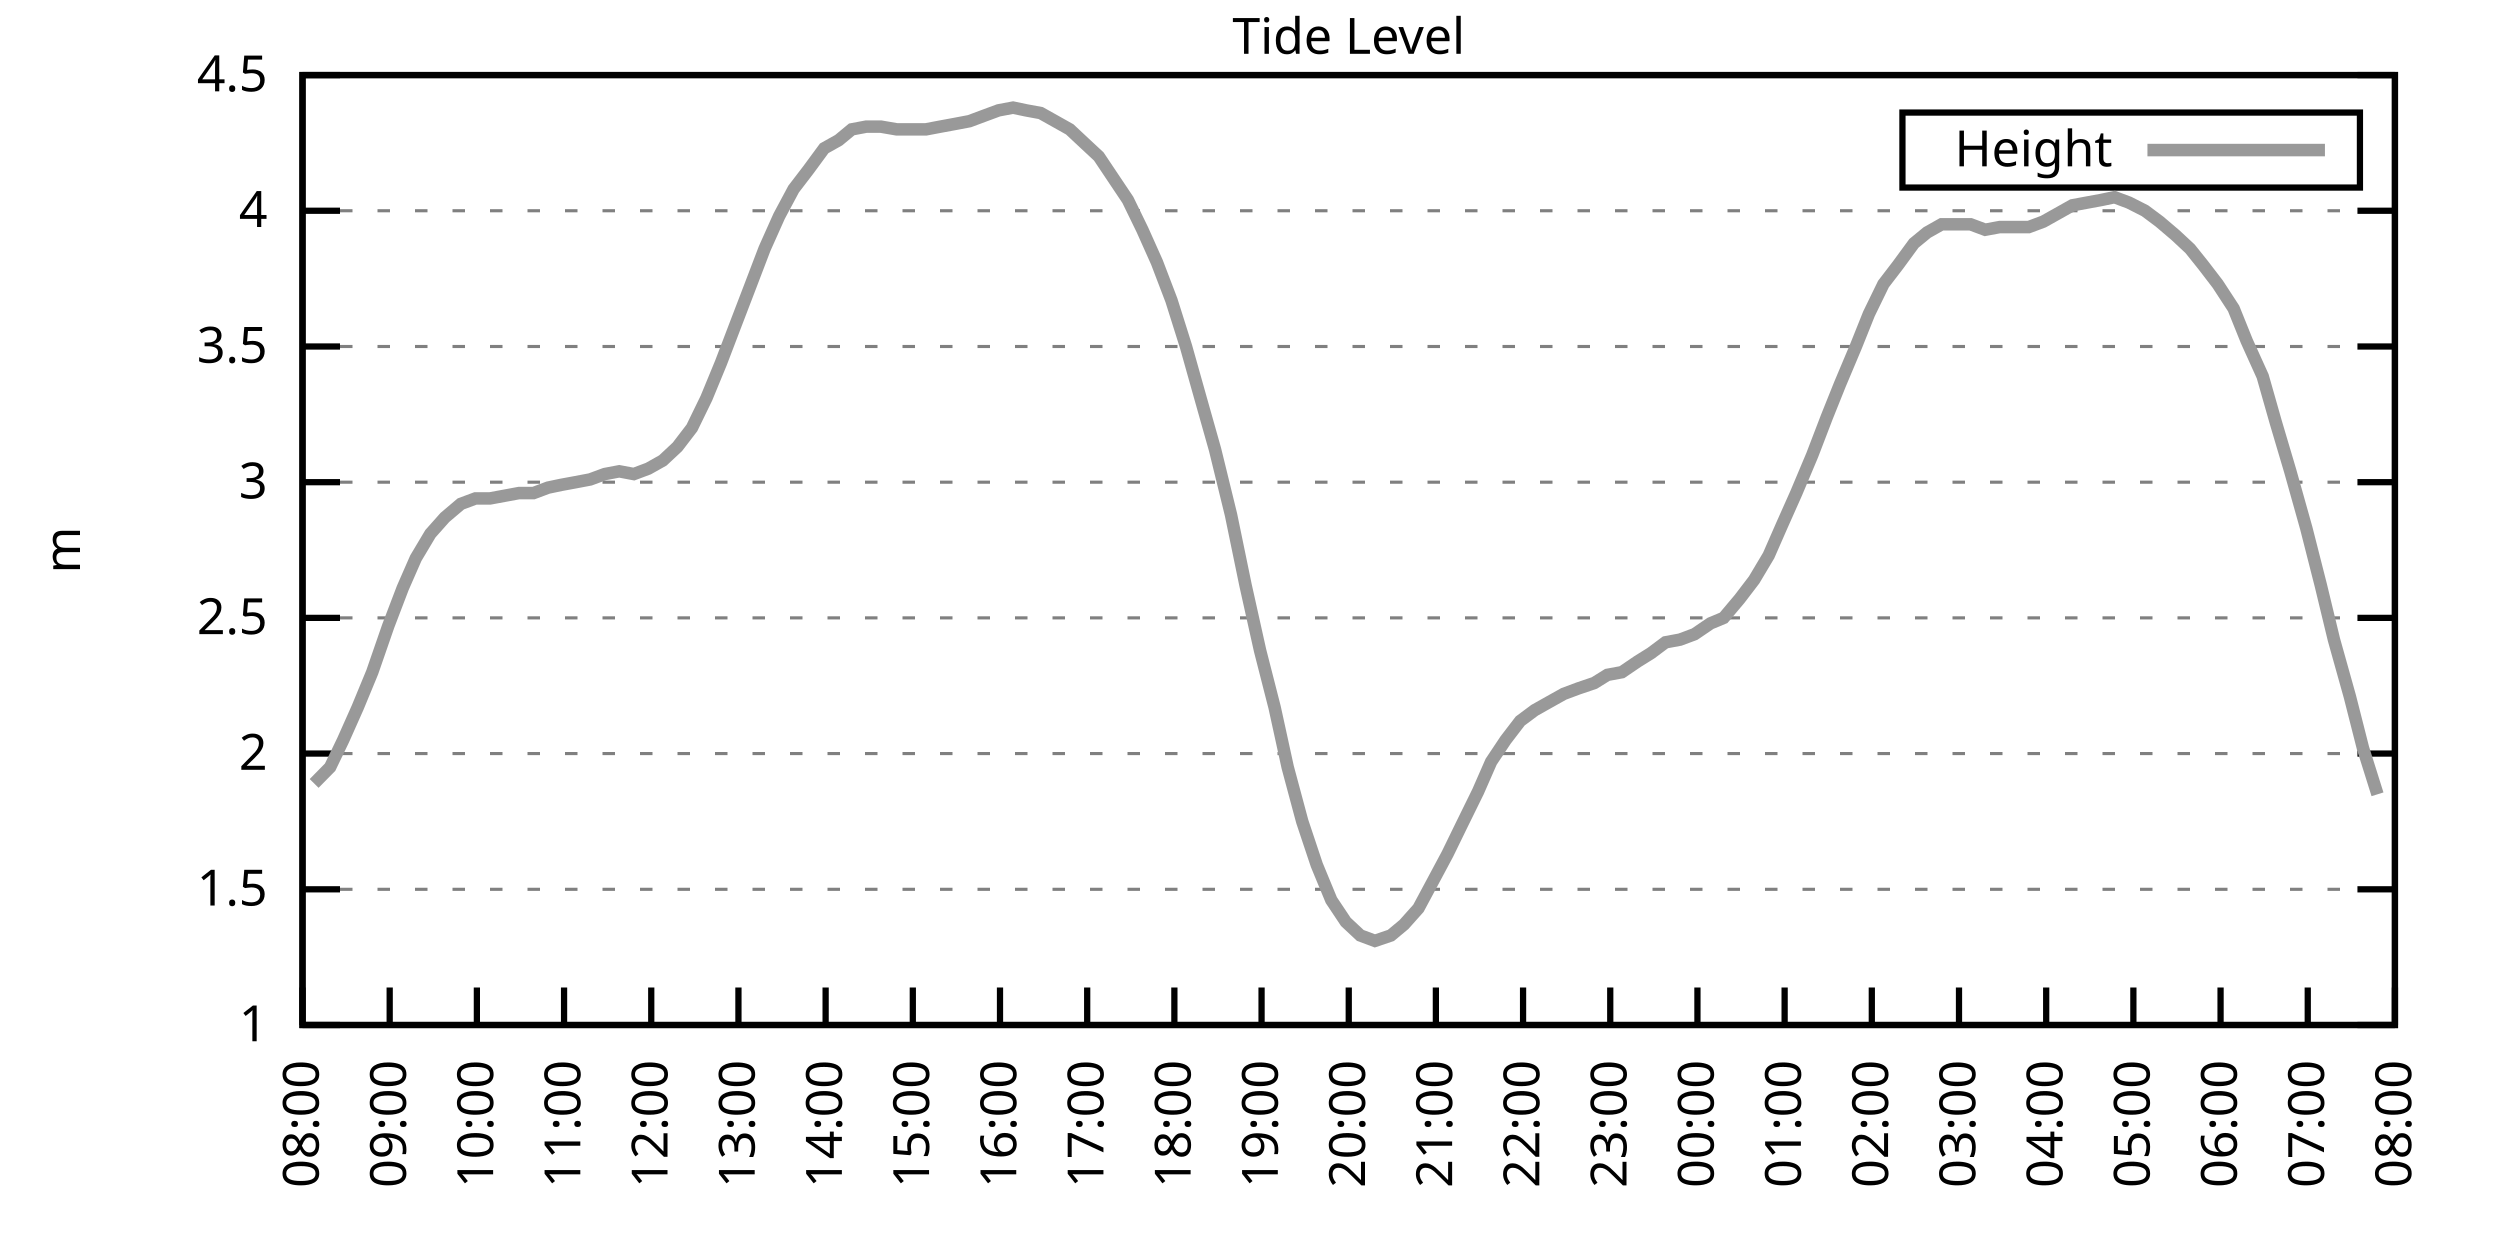
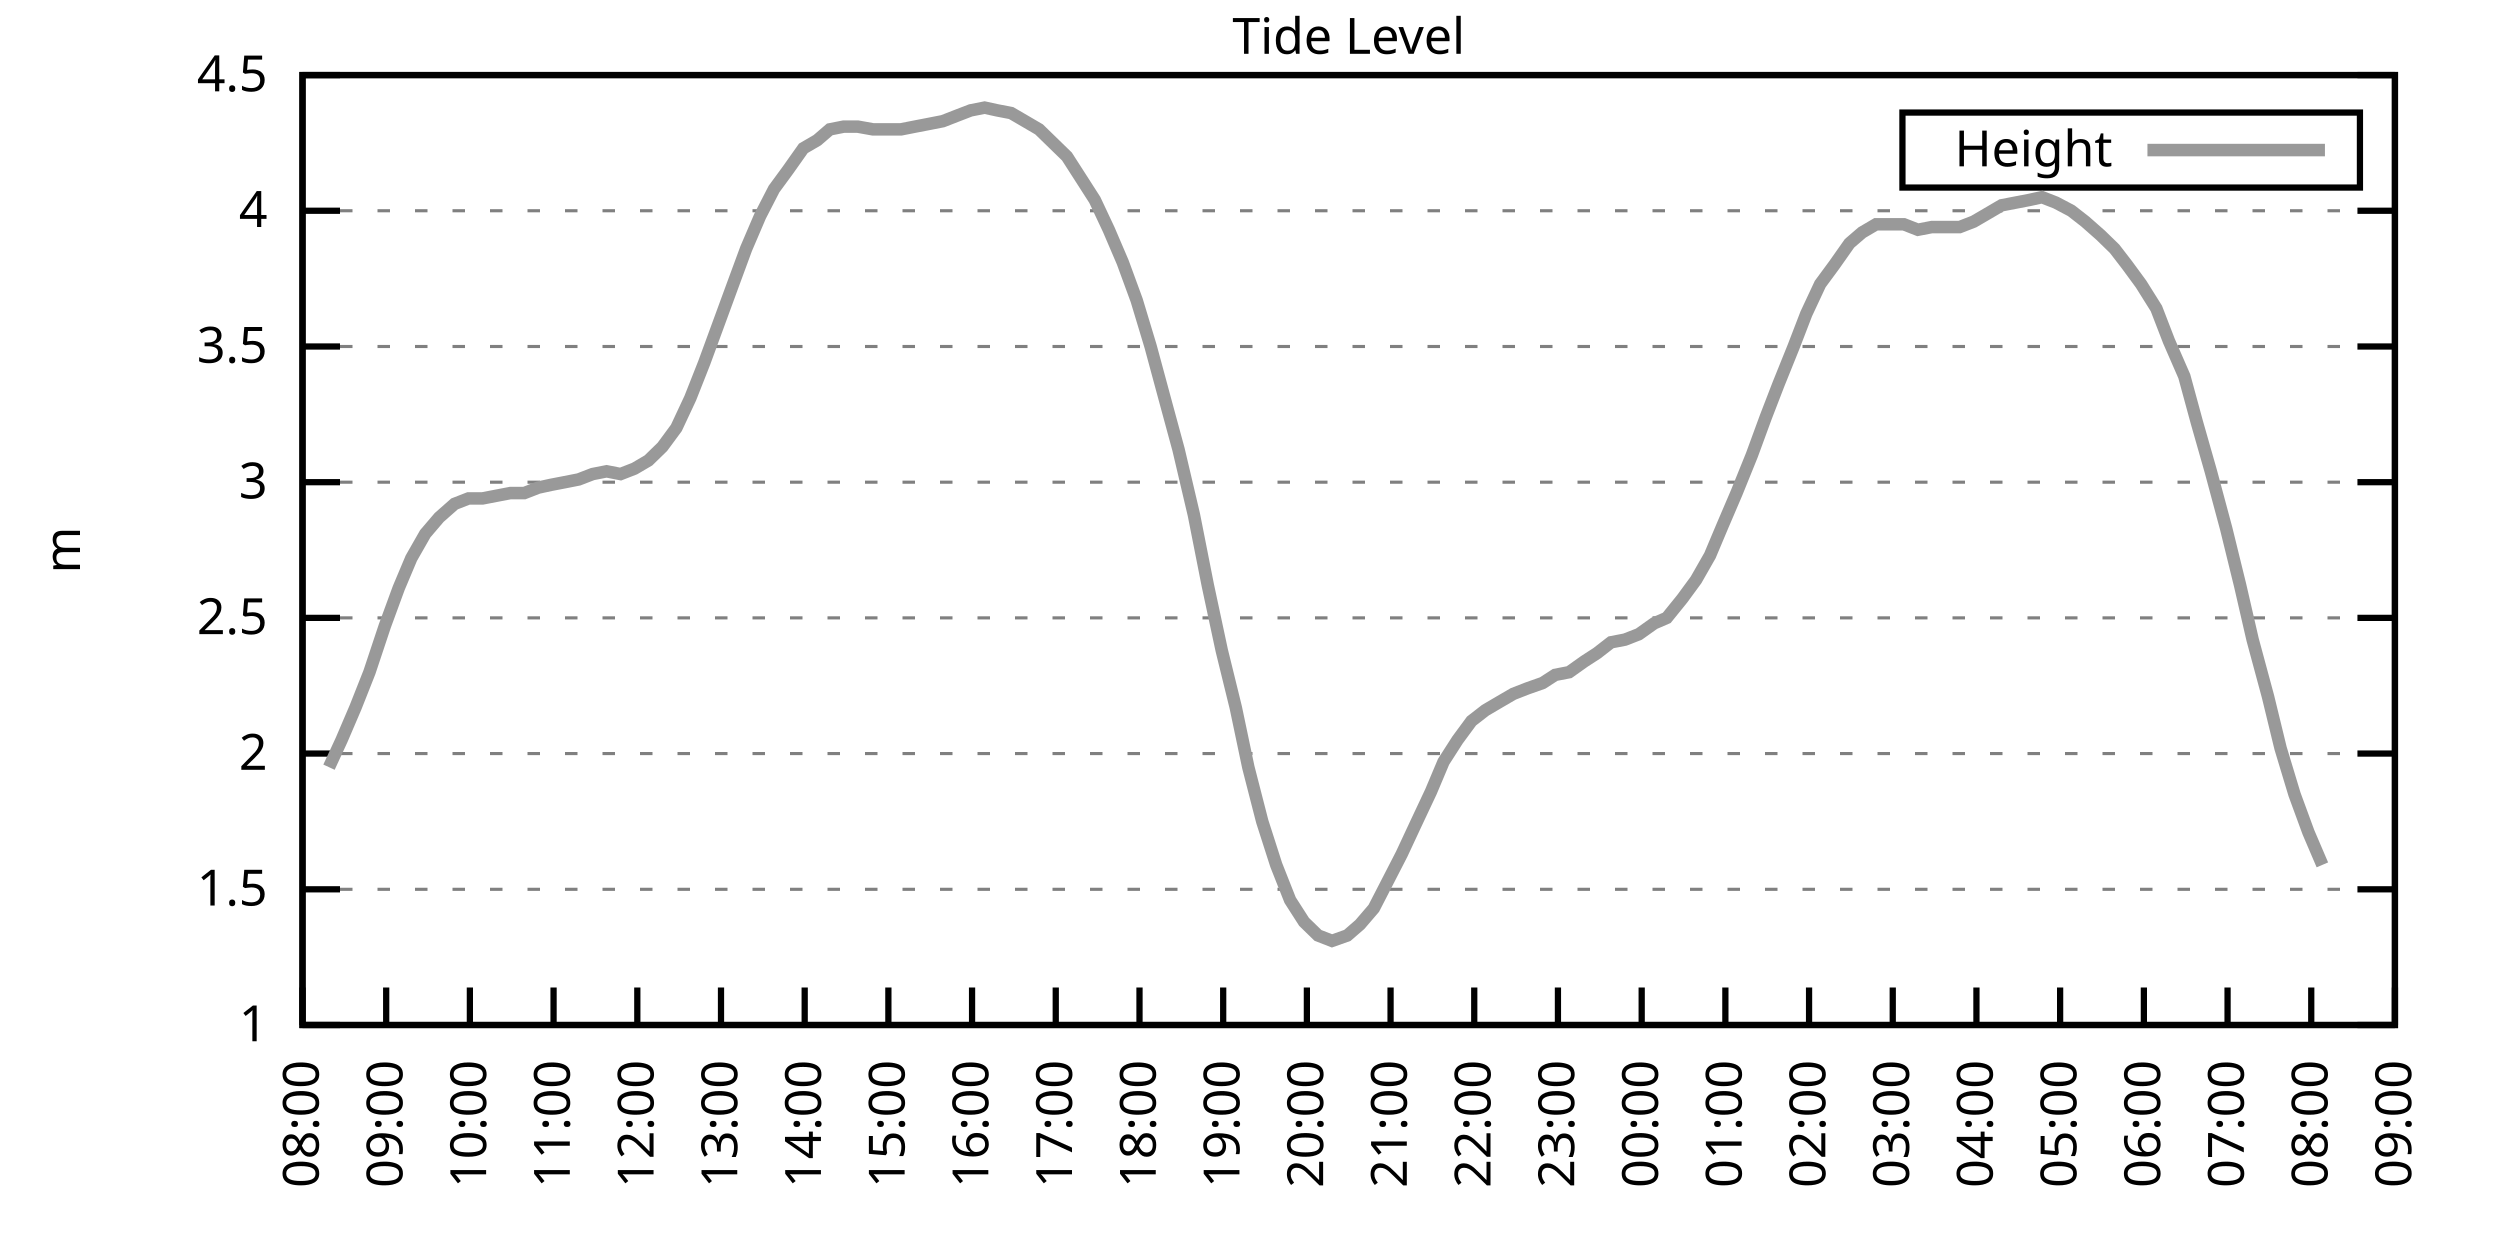
<svg xmlns="http://www.w3.org/2000/svg" xmlns:xlink="http://www.w3.org/1999/xlink" width="400" height="200" viewBox="0 0 400 200">
  <g id="gnuplot_canvas">
    <rect x="0" y="0" width="400" height="200" fill="none" />
    <defs>
      <circle id="gpDot" r="0.5" stroke-width="0.5" stroke="currentColor" />
      <path id="gpPt0" stroke-width="0.333" stroke="currentColor" d="M-1,0 h2 M0,-1 v2" />
      <path id="gpPt1" stroke-width="0.333" stroke="currentColor" d="M-1,-1 L1,1 M1,-1 L-1,1" />
      <path id="gpPt2" stroke-width="0.333" stroke="currentColor" d="M-1,0 L1,0 M0,-1 L0,1 M-1,-1 L1,1 M-1,1 L1,-1" />
      <rect id="gpPt3" stroke-width="0.333" stroke="currentColor" x="-1" y="-1" width="2" height="2" />
      <rect id="gpPt4" stroke-width="0.333" stroke="currentColor" fill="currentColor" x="-1" y="-1" width="2" height="2" />
      <circle id="gpPt5" stroke-width="0.333" stroke="currentColor" cx="0" cy="0" r="1" />
      <use xlink:href="#gpPt5" id="gpPt6" fill="currentColor" stroke="none" />
      <path id="gpPt7" stroke-width="0.333" stroke="currentColor" d="M0,-1.33 L-1.33,0.67 L1.33,0.67 z" />
      <use xlink:href="#gpPt7" id="gpPt8" fill="currentColor" stroke="none" />
      <use xlink:href="#gpPt7" id="gpPt9" stroke="currentColor" transform="rotate(180)" />
      <use xlink:href="#gpPt9" id="gpPt10" fill="currentColor" stroke="none" />
      <use xlink:href="#gpPt3" id="gpPt11" stroke="currentColor" transform="rotate(45)" />
      <use xlink:href="#gpPt11" id="gpPt12" fill="currentColor" stroke="none" />
      <path id="gpPt13" stroke-width="0.333" stroke="currentColor" d="M0,1.330 L1.265,0.411 L0.782,-1.067 L-0.782,-1.076 L-1.265,0.411 z" />
      <use xlink:href="#gpPt13" id="gpPt14" fill="currentColor" stroke="none" />
      <filter id="textbox" filterUnits="objectBoundingBox" x="0" y="0" height="1" width="1">
        <feFlood flood-color="white" flood-opacity="1" result="bgnd" />
        <feComposite in="SourceGraphic" in2="bgnd" operator="atop" />
      </filter>
      <filter id="greybox" filterUnits="objectBoundingBox" x="0" y="0" height="1" width="1">
        <feFlood flood-color="lightgrey" flood-opacity="1" result="grey" />
        <feComposite in="SourceGraphic" in2="grey" operator="atop" />
      </filter>
    </defs>
    <g fill="none" color="white" stroke="currentColor" stroke-width="1.00" stroke-linecap="butt" stroke-linejoin="miter">
</g>
    <g fill="none" color="black" stroke="currentColor" stroke-width="1.00" stroke-linecap="butt" stroke-linejoin="miter">
      <g stroke="none" shape-rendering="crispEdges">
        <polygon fill="rgb(255, 255, 255)" points="48.40,164.00 383.18,164.00 383.18,12.02 48.40,12.02 " />
      </g>
    </g>
    <g fill="none" color="black" stroke="currentColor" stroke-width="1.00" stroke-linecap="butt" stroke-linejoin="miter">
</g>
    <g fill="none" color="black" stroke="black" stroke-width="0.50" stroke-linecap="butt" stroke-linejoin="miter">
</g>
    <g fill="none" color="gray" stroke="currentColor" stroke-width="0.50" stroke-linecap="butt" stroke-linejoin="miter">
      <path stroke="gray" stroke-dasharray="2,4" class="gridline" d="M48.40,164.00 L383.19,164.00  " />
    </g>
    <g fill="none" color="gray" stroke="gray" stroke-width="1.00" stroke-linecap="butt" stroke-linejoin="miter">
</g>
    <g fill="none" color="black" stroke="currentColor" stroke-width="1.00" stroke-linecap="butt" stroke-linejoin="miter">
      <path stroke="black" d="M48.40,164.00 L54.40,164.00 M383.19,164.00 L377.19,164.00  " />
      <g transform="translate(42.80,166.60)" stroke="none" fill="black" font-family="Sans" font-size="8.00" text-anchor="end">
        <text>
          <tspan font-family="Sans"> 1</tspan>
        </text>
      </g>
    </g>
    <g fill="none" color="black" stroke="currentColor" stroke-width="1.00" stroke-linecap="butt" stroke-linejoin="miter">
</g>
    <g fill="none" color="black" stroke="black" stroke-width="0.50" stroke-linecap="butt" stroke-linejoin="miter">
</g>
    <g fill="none" color="gray" stroke="currentColor" stroke-width="0.50" stroke-linecap="butt" stroke-linejoin="miter">
      <path stroke="gray" stroke-dasharray="2,4" class="gridline" d="M48.40,142.29 L383.19,142.29  " />
    </g>
    <g fill="none" color="gray" stroke="gray" stroke-width="1.00" stroke-linecap="butt" stroke-linejoin="miter">
</g>
    <g fill="none" color="black" stroke="currentColor" stroke-width="1.00" stroke-linecap="butt" stroke-linejoin="miter">
      <path stroke="black" d="M48.40,142.29 L54.40,142.29 M383.19,142.29 L377.19,142.29  " />
      <g transform="translate(42.80,144.89)" stroke="none" fill="black" font-family="Sans" font-size="8.00" text-anchor="end">
        <text>
          <tspan font-family="Sans"> 1.5</tspan>
        </text>
      </g>
    </g>
    <g fill="none" color="black" stroke="currentColor" stroke-width="1.00" stroke-linecap="butt" stroke-linejoin="miter">
</g>
    <g fill="none" color="black" stroke="black" stroke-width="0.50" stroke-linecap="butt" stroke-linejoin="miter">
</g>
    <g fill="none" color="gray" stroke="currentColor" stroke-width="0.50" stroke-linecap="butt" stroke-linejoin="miter">
      <path stroke="gray" stroke-dasharray="2,4" class="gridline" d="M48.40,120.57 L383.19,120.57  " />
    </g>
    <g fill="none" color="gray" stroke="gray" stroke-width="1.00" stroke-linecap="butt" stroke-linejoin="miter">
</g>
    <g fill="none" color="black" stroke="currentColor" stroke-width="1.00" stroke-linecap="butt" stroke-linejoin="miter">
      <path stroke="black" d="M48.40,120.57 L54.40,120.57 M383.19,120.57 L377.19,120.57  " />
      <g transform="translate(42.80,123.17)" stroke="none" fill="black" font-family="Sans" font-size="8.00" text-anchor="end">
        <text>
          <tspan font-family="Sans"> 2</tspan>
        </text>
      </g>
    </g>
    <g fill="none" color="black" stroke="currentColor" stroke-width="1.00" stroke-linecap="butt" stroke-linejoin="miter">
</g>
    <g fill="none" color="black" stroke="black" stroke-width="0.50" stroke-linecap="butt" stroke-linejoin="miter">
</g>
    <g fill="none" color="gray" stroke="currentColor" stroke-width="0.50" stroke-linecap="butt" stroke-linejoin="miter">
      <path stroke="gray" stroke-dasharray="2,4" class="gridline" d="M48.40,98.86 L383.19,98.86  " />
    </g>
    <g fill="none" color="gray" stroke="gray" stroke-width="1.00" stroke-linecap="butt" stroke-linejoin="miter">
</g>
    <g fill="none" color="black" stroke="currentColor" stroke-width="1.00" stroke-linecap="butt" stroke-linejoin="miter">
      <path stroke="black" d="M48.40,98.86 L54.40,98.86 M383.19,98.86 L377.19,98.86  " />
      <g transform="translate(42.80,101.46)" stroke="none" fill="black" font-family="Sans" font-size="8.00" text-anchor="end">
        <text>
          <tspan font-family="Sans"> 2.5</tspan>
        </text>
      </g>
    </g>
    <g fill="none" color="black" stroke="currentColor" stroke-width="1.00" stroke-linecap="butt" stroke-linejoin="miter">
</g>
    <g fill="none" color="black" stroke="black" stroke-width="0.50" stroke-linecap="butt" stroke-linejoin="miter">
</g>
    <g fill="none" color="gray" stroke="currentColor" stroke-width="0.50" stroke-linecap="butt" stroke-linejoin="miter">
      <path stroke="gray" stroke-dasharray="2,4" class="gridline" d="M48.40,77.15 L383.19,77.15  " />
    </g>
    <g fill="none" color="gray" stroke="gray" stroke-width="1.00" stroke-linecap="butt" stroke-linejoin="miter">
</g>
    <g fill="none" color="black" stroke="currentColor" stroke-width="1.00" stroke-linecap="butt" stroke-linejoin="miter">
      <path stroke="black" d="M48.40,77.15 L54.40,77.15 M383.19,77.15 L377.19,77.15  " />
      <g transform="translate(42.80,79.75)" stroke="none" fill="black" font-family="Sans" font-size="8.00" text-anchor="end">
        <text>
          <tspan font-family="Sans"> 3</tspan>
        </text>
      </g>
    </g>
    <g fill="none" color="black" stroke="currentColor" stroke-width="1.00" stroke-linecap="butt" stroke-linejoin="miter">
</g>
    <g fill="none" color="black" stroke="black" stroke-width="0.50" stroke-linecap="butt" stroke-linejoin="miter">
</g>
    <g fill="none" color="gray" stroke="currentColor" stroke-width="0.50" stroke-linecap="butt" stroke-linejoin="miter">
      <path stroke="gray" stroke-dasharray="2,4" class="gridline" d="M48.40,55.44 L383.19,55.44  " />
    </g>
    <g fill="none" color="gray" stroke="gray" stroke-width="1.00" stroke-linecap="butt" stroke-linejoin="miter">
</g>
    <g fill="none" color="black" stroke="currentColor" stroke-width="1.00" stroke-linecap="butt" stroke-linejoin="miter">
      <path stroke="black" d="M48.40,55.44 L54.40,55.44 M383.19,55.44 L377.19,55.44  " />
      <g transform="translate(42.80,58.04)" stroke="none" fill="black" font-family="Sans" font-size="8.00" text-anchor="end">
        <text>
          <tspan font-family="Sans"> 3.5</tspan>
        </text>
      </g>
    </g>
    <g fill="none" color="black" stroke="currentColor" stroke-width="1.00" stroke-linecap="butt" stroke-linejoin="miter">
</g>
    <g fill="none" color="black" stroke="black" stroke-width="0.50" stroke-linecap="butt" stroke-linejoin="miter">
</g>
    <g fill="none" color="gray" stroke="currentColor" stroke-width="0.50" stroke-linecap="butt" stroke-linejoin="miter">
      <path stroke="gray" stroke-dasharray="2,4" class="gridline" d="M48.40,33.72 L383.19,33.72  " />
    </g>
    <g fill="none" color="gray" stroke="gray" stroke-width="1.00" stroke-linecap="butt" stroke-linejoin="miter">
</g>
    <g fill="none" color="black" stroke="currentColor" stroke-width="1.00" stroke-linecap="butt" stroke-linejoin="miter">
      <path stroke="black" d="M48.40,33.72 L54.40,33.72 M383.19,33.72 L377.19,33.72  " />
      <g transform="translate(42.80,36.32)" stroke="none" fill="black" font-family="Sans" font-size="8.00" text-anchor="end">
        <text>
          <tspan font-family="Sans"> 4</tspan>
        </text>
      </g>
    </g>
    <g fill="none" color="black" stroke="currentColor" stroke-width="1.00" stroke-linecap="butt" stroke-linejoin="miter">
</g>
    <g fill="none" color="black" stroke="black" stroke-width="0.50" stroke-linecap="butt" stroke-linejoin="miter">
</g>
    <g fill="none" color="gray" stroke="currentColor" stroke-width="0.50" stroke-linecap="butt" stroke-linejoin="miter">
      <path stroke="gray" stroke-dasharray="2,4" class="gridline" d="M48.40,12.01 L383.19,12.01  " />
    </g>
    <g fill="none" color="gray" stroke="gray" stroke-width="1.00" stroke-linecap="butt" stroke-linejoin="miter">
</g>
    <g fill="none" color="black" stroke="currentColor" stroke-width="1.00" stroke-linecap="butt" stroke-linejoin="miter">
      <path stroke="black" d="M48.40,12.01 L54.40,12.01 M383.19,12.01 L377.19,12.01  " />
      <g transform="translate(42.80,14.61)" stroke="none" fill="black" font-family="Sans" font-size="8.00" text-anchor="end">
        <text>
          <tspan font-family="Sans"> 4.5</tspan>
        </text>
      </g>
    </g>
    <g fill="none" color="black" stroke="currentColor" stroke-width="1.00" stroke-linecap="butt" stroke-linejoin="miter">
      <path stroke="black" d="M48.40,164.00 L48.40,158.00  " />
      <g transform="translate(51.00,169.60) rotate(270.00)" stroke="none" fill="black" font-family="Sans" font-size="8.00" text-anchor="end">
        <text>
          <tspan font-family="Sans">08:00</tspan>
        </text>
      </g>
    </g>
    <g fill="none" color="black" stroke="currentColor" stroke-width="1.00" stroke-linecap="butt" stroke-linejoin="miter">
-       <path stroke="black" d="M62.35,164.00 L62.35,158.00  " />
-       <g transform="translate(64.95,169.60) rotate(270.00)" stroke="none" fill="black" font-family="Sans" font-size="8.00" text-anchor="end">
+       <path stroke="black" d="M61.79,164.00 L61.79,158.00  " />
+       <g transform="translate(64.39,169.60) rotate(270.00)" stroke="none" fill="black" font-family="Sans" font-size="8.00" text-anchor="end">
        <text>
          <tspan font-family="Sans">09:00</tspan>
        </text>
      </g>
    </g>
    <g fill="none" color="black" stroke="currentColor" stroke-width="1.00" stroke-linecap="butt" stroke-linejoin="miter">
-       <path stroke="black" d="M76.30,164.00 L76.30,158.00  " />
-       <g transform="translate(78.90,169.60) rotate(270.00)" stroke="none" fill="black" font-family="Sans" font-size="8.00" text-anchor="end">
+       <path stroke="black" d="M75.18,164.00 L75.18,158.00  " />
+       <g transform="translate(77.78,169.60) rotate(270.00)" stroke="none" fill="black" font-family="Sans" font-size="8.00" text-anchor="end">
        <text>
          <tspan font-family="Sans">10:00</tspan>
        </text>
      </g>
    </g>
    <g fill="none" color="black" stroke="currentColor" stroke-width="1.00" stroke-linecap="butt" stroke-linejoin="miter">
-       <path stroke="black" d="M90.25,164.00 L90.25,158.00  " />
-       <g transform="translate(92.85,169.60) rotate(270.00)" stroke="none" fill="black" font-family="Sans" font-size="8.00" text-anchor="end">
+       <path stroke="black" d="M88.57,164.00 L88.57,158.00  " />
+       <g transform="translate(91.17,169.60) rotate(270.00)" stroke="none" fill="black" font-family="Sans" font-size="8.00" text-anchor="end">
        <text>
          <tspan font-family="Sans">11:00</tspan>
        </text>
      </g>
    </g>
    <g fill="none" color="black" stroke="currentColor" stroke-width="1.00" stroke-linecap="butt" stroke-linejoin="miter">
-       <path stroke="black" d="M104.20,164.00 L104.20,158.00  " />
-       <g transform="translate(106.80,169.60) rotate(270.00)" stroke="none" fill="black" font-family="Sans" font-size="8.00" text-anchor="end">
+       <path stroke="black" d="M101.97,164.00 L101.97,158.00  " />
+       <g transform="translate(104.57,169.60) rotate(270.00)" stroke="none" fill="black" font-family="Sans" font-size="8.00" text-anchor="end">
        <text>
          <tspan font-family="Sans">12:00</tspan>
        </text>
      </g>
    </g>
    <g fill="none" color="black" stroke="currentColor" stroke-width="1.00" stroke-linecap="butt" stroke-linejoin="miter">
-       <path stroke="black" d="M118.15,164.00 L118.15,158.00  " />
-       <g transform="translate(120.75,169.60) rotate(270.00)" stroke="none" fill="black" font-family="Sans" font-size="8.00" text-anchor="end">
+       <path stroke="black" d="M115.36,164.00 L115.36,158.00  " />
+       <g transform="translate(117.96,169.60) rotate(270.00)" stroke="none" fill="black" font-family="Sans" font-size="8.00" text-anchor="end">
        <text>
          <tspan font-family="Sans">13:00</tspan>
        </text>
      </g>
    </g>
    <g fill="none" color="black" stroke="currentColor" stroke-width="1.00" stroke-linecap="butt" stroke-linejoin="miter">
-       <path stroke="black" d="M132.10,164.00 L132.10,158.00  " />
-       <g transform="translate(134.70,169.60) rotate(270.00)" stroke="none" fill="black" font-family="Sans" font-size="8.00" text-anchor="end">
+       <path stroke="black" d="M128.75,164.00 L128.75,158.00  " />
+       <g transform="translate(131.35,169.60) rotate(270.00)" stroke="none" fill="black" font-family="Sans" font-size="8.00" text-anchor="end">
        <text>
          <tspan font-family="Sans">14:00</tspan>
        </text>
      </g>
    </g>
    <g fill="none" color="black" stroke="currentColor" stroke-width="1.00" stroke-linecap="butt" stroke-linejoin="miter">
-       <path stroke="black" d="M146.05,164.00 L146.05,158.00  " />
-       <g transform="translate(148.65,169.60) rotate(270.00)" stroke="none" fill="black" font-family="Sans" font-size="8.00" text-anchor="end">
+       <path stroke="black" d="M142.14,164.00 L142.14,158.00  " />
+       <g transform="translate(144.74,169.60) rotate(270.00)" stroke="none" fill="black" font-family="Sans" font-size="8.00" text-anchor="end">
        <text>
          <tspan font-family="Sans">15:00</tspan>
        </text>
      </g>
    </g>
    <g fill="none" color="black" stroke="currentColor" stroke-width="1.00" stroke-linecap="butt" stroke-linejoin="miter">
-       <path stroke="black" d="M160.00,164.00 L160.00,158.00  " />
-       <g transform="translate(162.60,169.60) rotate(270.00)" stroke="none" fill="black" font-family="Sans" font-size="8.00" text-anchor="end">
+       <path stroke="black" d="M155.53,164.00 L155.53,158.00  " />
+       <g transform="translate(158.13,169.60) rotate(270.00)" stroke="none" fill="black" font-family="Sans" font-size="8.00" text-anchor="end">
        <text>
          <tspan font-family="Sans">16:00</tspan>
        </text>
      </g>
    </g>
    <g fill="none" color="black" stroke="currentColor" stroke-width="1.00" stroke-linecap="butt" stroke-linejoin="miter">
-       <path stroke="black" d="M173.95,164.00 L173.95,158.00  " />
-       <g transform="translate(176.55,169.60) rotate(270.00)" stroke="none" fill="black" font-family="Sans" font-size="8.00" text-anchor="end">
+       <path stroke="black" d="M168.92,164.00 L168.92,158.00  " />
+       <g transform="translate(171.52,169.60) rotate(270.00)" stroke="none" fill="black" font-family="Sans" font-size="8.00" text-anchor="end">
        <text>
          <tspan font-family="Sans">17:00</tspan>
        </text>
      </g>
    </g>
    <g fill="none" color="black" stroke="currentColor" stroke-width="1.00" stroke-linecap="butt" stroke-linejoin="miter">
-       <path stroke="black" d="M187.90,164.00 L187.90,158.00  " />
-       <g transform="translate(190.50,169.60) rotate(270.00)" stroke="none" fill="black" font-family="Sans" font-size="8.00" text-anchor="end">
+       <path stroke="black" d="M182.32,164.00 L182.32,158.00  " />
+       <g transform="translate(184.92,169.60) rotate(270.00)" stroke="none" fill="black" font-family="Sans" font-size="8.00" text-anchor="end">
        <text>
          <tspan font-family="Sans">18:00</tspan>
        </text>
      </g>
    </g>
    <g fill="none" color="black" stroke="currentColor" stroke-width="1.00" stroke-linecap="butt" stroke-linejoin="miter">
-       <path stroke="black" d="M201.85,164.00 L201.85,158.00  " />
-       <g transform="translate(204.45,169.60) rotate(270.00)" stroke="none" fill="black" font-family="Sans" font-size="8.00" text-anchor="end">
+       <path stroke="black" d="M195.71,164.00 L195.71,158.00  " />
+       <g transform="translate(198.31,169.60) rotate(270.00)" stroke="none" fill="black" font-family="Sans" font-size="8.00" text-anchor="end">
        <text>
          <tspan font-family="Sans">19:00</tspan>
        </text>
      </g>
    </g>
    <g fill="none" color="black" stroke="currentColor" stroke-width="1.00" stroke-linecap="butt" stroke-linejoin="miter">
-       <path stroke="black" d="M215.80,164.00 L215.80,158.00  " />
-       <g transform="translate(218.40,169.60) rotate(270.00)" stroke="none" fill="black" font-family="Sans" font-size="8.00" text-anchor="end">
+       <path stroke="black" d="M209.10,164.00 L209.10,158.00  " />
+       <g transform="translate(211.70,169.60) rotate(270.00)" stroke="none" fill="black" font-family="Sans" font-size="8.00" text-anchor="end">
        <text>
          <tspan font-family="Sans">20:00</tspan>
        </text>
      </g>
    </g>
    <g fill="none" color="black" stroke="currentColor" stroke-width="1.00" stroke-linecap="butt" stroke-linejoin="miter">
-       <path stroke="black" d="M229.74,164.00 L229.74,158.00  " />
-       <g transform="translate(232.34,169.60) rotate(270.00)" stroke="none" fill="black" font-family="Sans" font-size="8.00" text-anchor="end">
+       <path stroke="black" d="M222.49,164.00 L222.49,158.00  " />
+       <g transform="translate(225.09,169.60) rotate(270.00)" stroke="none" fill="black" font-family="Sans" font-size="8.00" text-anchor="end">
        <text>
          <tspan font-family="Sans">21:00</tspan>
        </text>
      </g>
    </g>
    <g fill="none" color="black" stroke="currentColor" stroke-width="1.00" stroke-linecap="butt" stroke-linejoin="miter">
-       <path stroke="black" d="M243.69,164.00 L243.69,158.00  " />
-       <g transform="translate(246.29,169.60) rotate(270.00)" stroke="none" fill="black" font-family="Sans" font-size="8.00" text-anchor="end">
+       <path stroke="black" d="M235.88,164.00 L235.88,158.00  " />
+       <g transform="translate(238.48,169.60) rotate(270.00)" stroke="none" fill="black" font-family="Sans" font-size="8.00" text-anchor="end">
        <text>
          <tspan font-family="Sans">22:00</tspan>
        </text>
      </g>
    </g>
    <g fill="none" color="black" stroke="currentColor" stroke-width="1.00" stroke-linecap="butt" stroke-linejoin="miter">
-       <path stroke="black" d="M257.64,164.00 L257.64,158.00  " />
-       <g transform="translate(260.24,169.60) rotate(270.00)" stroke="none" fill="black" font-family="Sans" font-size="8.00" text-anchor="end">
+       <path stroke="black" d="M249.27,164.00 L249.27,158.00  " />
+       <g transform="translate(251.87,169.60) rotate(270.00)" stroke="none" fill="black" font-family="Sans" font-size="8.00" text-anchor="end">
        <text>
          <tspan font-family="Sans">23:00</tspan>
        </text>
      </g>
    </g>
    <g fill="none" color="black" stroke="currentColor" stroke-width="1.00" stroke-linecap="butt" stroke-linejoin="miter">
-       <path stroke="black" d="M271.59,164.00 L271.59,158.00  " />
-       <g transform="translate(274.19,169.60) rotate(270.00)" stroke="none" fill="black" font-family="Sans" font-size="8.00" text-anchor="end">
+       <path stroke="black" d="M262.67,164.00 L262.67,158.00  " />
+       <g transform="translate(265.27,169.60) rotate(270.00)" stroke="none" fill="black" font-family="Sans" font-size="8.00" text-anchor="end">
        <text>
          <tspan font-family="Sans">00:00</tspan>
        </text>
      </g>
    </g>
    <g fill="none" color="black" stroke="currentColor" stroke-width="1.00" stroke-linecap="butt" stroke-linejoin="miter">
-       <path stroke="black" d="M285.54,164.00 L285.54,158.00  " />
-       <g transform="translate(288.14,169.60) rotate(270.00)" stroke="none" fill="black" font-family="Sans" font-size="8.00" text-anchor="end">
+       <path stroke="black" d="M276.06,164.00 L276.06,158.00  " />
+       <g transform="translate(278.66,169.60) rotate(270.00)" stroke="none" fill="black" font-family="Sans" font-size="8.00" text-anchor="end">
        <text>
          <tspan font-family="Sans">01:00</tspan>
        </text>
      </g>
    </g>
    <g fill="none" color="black" stroke="currentColor" stroke-width="1.00" stroke-linecap="butt" stroke-linejoin="miter">
-       <path stroke="black" d="M299.49,164.00 L299.49,158.00  " />
-       <g transform="translate(302.09,169.60) rotate(270.00)" stroke="none" fill="black" font-family="Sans" font-size="8.00" text-anchor="end">
+       <path stroke="black" d="M289.45,164.00 L289.45,158.00  " />
+       <g transform="translate(292.05,169.60) rotate(270.00)" stroke="none" fill="black" font-family="Sans" font-size="8.00" text-anchor="end">
        <text>
          <tspan font-family="Sans">02:00</tspan>
        </text>
      </g>
    </g>
    <g fill="none" color="black" stroke="currentColor" stroke-width="1.00" stroke-linecap="butt" stroke-linejoin="miter">
-       <path stroke="black" d="M313.44,164.00 L313.44,158.00  " />
-       <g transform="translate(316.04,169.60) rotate(270.00)" stroke="none" fill="black" font-family="Sans" font-size="8.00" text-anchor="end">
+       <path stroke="black" d="M302.84,164.00 L302.84,158.00  " />
+       <g transform="translate(305.44,169.60) rotate(270.00)" stroke="none" fill="black" font-family="Sans" font-size="8.00" text-anchor="end">
        <text>
          <tspan font-family="Sans">03:00</tspan>
        </text>
      </g>
    </g>
    <g fill="none" color="black" stroke="currentColor" stroke-width="1.00" stroke-linecap="butt" stroke-linejoin="miter">
-       <path stroke="black" d="M327.39,164.00 L327.39,158.00  " />
-       <g transform="translate(329.99,169.60) rotate(270.00)" stroke="none" fill="black" font-family="Sans" font-size="8.00" text-anchor="end">
+       <path stroke="black" d="M316.23,164.00 L316.23,158.00  " />
+       <g transform="translate(318.83,169.60) rotate(270.00)" stroke="none" fill="black" font-family="Sans" font-size="8.00" text-anchor="end">
        <text>
          <tspan font-family="Sans">04:00</tspan>
        </text>
      </g>
    </g>
    <g fill="none" color="black" stroke="currentColor" stroke-width="1.00" stroke-linecap="butt" stroke-linejoin="miter">
-       <path stroke="black" d="M341.34,164.00 L341.34,158.00  " />
-       <g transform="translate(343.94,169.60) rotate(270.00)" stroke="none" fill="black" font-family="Sans" font-size="8.00" text-anchor="end">
+       <path stroke="black" d="M329.62,164.00 L329.62,158.00  " />
+       <g transform="translate(332.22,169.60) rotate(270.00)" stroke="none" fill="black" font-family="Sans" font-size="8.00" text-anchor="end">
        <text>
          <tspan font-family="Sans">05:00</tspan>
        </text>
      </g>
    </g>
    <g fill="none" color="black" stroke="currentColor" stroke-width="1.00" stroke-linecap="butt" stroke-linejoin="miter">
-       <path stroke="black" d="M355.29,164.00 L355.29,158.00  " />
-       <g transform="translate(357.89,169.60) rotate(270.00)" stroke="none" fill="black" font-family="Sans" font-size="8.00" text-anchor="end">
+       <path stroke="black" d="M343.02,164.00 L343.02,158.00  " />
+       <g transform="translate(345.62,169.60) rotate(270.00)" stroke="none" fill="black" font-family="Sans" font-size="8.00" text-anchor="end">
        <text>
          <tspan font-family="Sans">06:00</tspan>
        </text>
      </g>
    </g>
    <g fill="none" color="black" stroke="currentColor" stroke-width="1.00" stroke-linecap="butt" stroke-linejoin="miter">
-       <path stroke="black" d="M369.24,164.00 L369.24,158.00  " />
-       <g transform="translate(371.84,169.60) rotate(270.00)" stroke="none" fill="black" font-family="Sans" font-size="8.00" text-anchor="end">
+       <path stroke="black" d="M356.41,164.00 L356.41,158.00  " />
+       <g transform="translate(359.01,169.60) rotate(270.00)" stroke="none" fill="black" font-family="Sans" font-size="8.00" text-anchor="end">
        <text>
          <tspan font-family="Sans">07:00</tspan>
+         </text>
+       </g>
+     </g>
+     <g fill="none" color="black" stroke="currentColor" stroke-width="1.00" stroke-linecap="butt" stroke-linejoin="miter">
+       <path stroke="black" d="M369.80,164.00 L369.80,158.00  " />
+       <g transform="translate(372.40,169.60) rotate(270.00)" stroke="none" fill="black" font-family="Sans" font-size="8.00" text-anchor="end">
+         <text>
+           <tspan font-family="Sans">08:00</tspan>
        </text>
      </g>
    </g>
    <g fill="none" color="black" stroke="currentColor" stroke-width="1.00" stroke-linecap="butt" stroke-linejoin="miter">
      <path stroke="black" d="M383.19,164.00 L383.19,158.00  " />
      <g transform="translate(385.79,169.60) rotate(270.00)" stroke="none" fill="black" font-family="Sans" font-size="8.00" text-anchor="end">
        <text>
-           <tspan font-family="Sans">08:00</tspan>
+           <tspan font-family="Sans">09:00</tspan>
        </text>
      </g>
    </g>
    <g fill="none" color="black" stroke="currentColor" stroke-width="1.00" stroke-linecap="butt" stroke-linejoin="miter">
</g>
    <g fill="none" color="black" stroke="currentColor" stroke-width="1.00" stroke-linecap="butt" stroke-linejoin="miter">
      <path stroke="black" d="M48.40,12.01 L48.40,164.00 L383.19,164.00 L383.19,12.01 L48.40,12.01 Z  " />
    </g>
    <g fill="none" color="black" stroke="currentColor" stroke-width="1.00" stroke-linecap="butt" stroke-linejoin="miter">
</g>
    <g fill="none" color="black" stroke="currentColor" stroke-width="1.00" stroke-linecap="butt" stroke-linejoin="miter">
      <path stroke="black" d="M304.39,30.01 L304.39,18.01 L377.59,18.01 L377.59,30.01 L304.39,30.01 Z  " />
    </g>
    <g id="Tide_level_plot_1">
      <g fill="none" color="white" stroke="black" stroke-width="2.00" stroke-linecap="butt" stroke-linejoin="miter">
</g>
      <g fill="none" color="black" stroke="currentColor" stroke-width="2.00" stroke-linecap="butt" stroke-linejoin="miter">
        <g transform="translate(337.99,26.61)" stroke="none" fill="black" font-family="Sans" font-size="8.00" text-anchor="end">
          <text>
            <tspan font-family="Sans">Height</tspan>
          </text>
        </g>
      </g>
      <g fill="none" color="black" stroke="currentColor" stroke-width="2.00" stroke-linecap="butt" stroke-linejoin="miter">
-         <path stroke="rgb(153, 153, 153)" d="M343.59,24.01 L371.99,24.01 M50.26,125.35 L52.82,122.75 L54.91,118.40 L57.23,113.19 L59.56,107.55 L62.12,100.16   L64.44,94.08 L66.53,89.31 L68.86,85.40 L71.18,82.79 L73.74,80.62 L76.07,79.75 L78.39,79.75 L80.72,79.32   L83.04,78.89 L85.37,78.89 L87.69,78.02 L89.78,77.58 L92.11,77.15 L94.43,76.71 L96.76,75.85 L99.08,75.41   L101.41,75.85 L103.73,74.98 L106.06,73.67 L108.38,71.50 L110.71,68.46 L113.03,63.69 L115.36,58.04 L117.68,51.96   L120.01,45.88 L122.33,39.80 L124.66,34.59 L126.98,30.25 L129.31,27.21 L131.87,23.73 L134.19,22.43 L136.28,20.70   L138.61,20.26 L140.93,20.26 L143.49,20.70 L145.58,20.70 L148.14,20.70 L150.46,20.26 L152.79,19.83 L155.11,19.39   L157.44,18.52 L159.76,17.66 L162.09,17.22 L164.18,17.66 L166.51,18.09 L168.83,19.39 L171.16,20.70 L173.48,22.87   L175.81,25.04 L178.13,28.51 L180.46,31.99 L182.78,36.76 L185.11,41.97 L187.43,48.05 L189.76,55.44 L192.08,63.69   L194.41,71.94 L196.96,82.36 L199.29,93.65 L201.61,104.07 L203.94,113.19 L206.03,122.75 L208.36,131.43 L210.68,138.38   L213.01,144.02 L215.33,147.50 L217.65,149.67 L219.98,150.54 L222.54,149.67 L224.63,147.93 L226.95,145.33 L229.51,140.55   L231.60,136.64 L233.93,131.86 L236.49,126.65 L238.58,121.88 L240.90,118.40 L243.23,115.36 L245.55,113.63 L247.88,112.32   L250.20,111.02 L252.53,110.15 L255.09,109.28 L257.18,107.98 L259.50,107.55 L262.06,105.81 L264.15,104.51 L266.48,102.77   L268.80,102.34 L271.13,101.47 L273.69,99.73 L275.78,98.86 L278.34,95.82 L280.66,92.78 L282.99,88.87 L285.08,84.10   L287.40,78.89 L289.96,72.81 L292.29,66.73 L294.38,61.52 L296.94,55.44 L299.03,50.22 L301.35,45.45 L303.68,42.41   L306.23,38.93 L308.33,37.20 L310.65,35.89 L312.98,35.89 L315.30,35.89 L317.63,36.76 L319.95,36.33 L322.28,36.33   L324.60,36.33 L326.93,35.46 L329.25,34.16 L331.58,32.85 L333.90,32.42 L336.23,31.99 L338.32,31.55 L340.64,32.42   L343.20,33.72 L345.53,35.46 L348.08,37.63 L350.41,39.80 L352.50,42.41 L354.83,45.45 L357.38,49.36 L359.48,54.57   L362.03,60.21 L364.13,67.59 L366.45,75.41 L369.01,84.53 L371.33,93.65 L373.43,102.34 L375.98,111.45 L378.08,119.71   L380.40,127.09  " />
+         <path stroke="rgb(153, 153, 153)" d="M343.59,24.01 L371.99,24.01 M52.64,122.75 L54.65,118.40 L56.88,113.19 L59.11,107.55 L61.57,100.16 L63.80,94.08   L65.81,89.31 L68.04,85.40 L70.27,82.79 L72.73,80.62 L74.96,79.75 L77.19,79.75 L79.42,79.32 L81.66,78.89   L83.89,78.89 L86.12,78.02 L88.13,77.58 L90.36,77.15 L92.59,76.71 L94.82,75.85 L97.06,75.41 L99.29,75.85   L101.52,74.98 L103.75,73.67 L105.98,71.50 L108.22,68.46 L110.45,63.69 L112.68,58.04 L114.91,51.96 L117.14,45.88   L119.38,39.80 L121.61,34.59 L123.84,30.25 L126.07,27.21 L128.53,23.73 L130.76,22.43 L132.77,20.70 L135.00,20.26   L137.23,20.26 L139.69,20.70 L141.69,20.70 L144.15,20.70 L146.38,20.26 L148.61,19.83 L150.85,19.39 L153.08,18.52   L155.31,17.66 L157.54,17.22 L159.55,17.66 L161.78,18.09 L164.01,19.39 L166.25,20.70 L168.48,22.87 L170.71,25.04   L172.94,28.51 L175.17,31.99 L177.41,36.76 L179.64,41.97 L181.87,48.05 L184.10,55.44 L186.33,63.69 L188.57,71.94   L191.02,82.36 L193.25,93.65 L195.48,104.07 L197.72,113.19 L199.73,122.75 L201.96,131.43 L204.19,138.38 L206.42,144.02   L208.65,147.50 L210.88,149.67 L213.12,150.54 L215.57,149.67 L217.58,147.93 L219.81,145.33 L222.27,140.55 L224.28,136.64   L226.51,131.86 L228.96,126.65 L230.97,121.88 L233.20,118.40 L235.44,115.36 L237.67,113.63 L239.90,112.32 L242.13,111.02   L244.36,110.15 L246.82,109.28 L248.83,107.98 L251.06,107.55 L253.51,105.81 L255.52,104.51 L257.76,102.77 L259.99,102.34   L262.22,101.47 L264.67,99.73 L266.68,98.86 L269.14,95.82 L271.37,92.78 L273.60,88.87 L275.61,84.10 L277.84,78.89   L280.30,72.81 L282.53,66.73 L284.54,61.52 L286.99,55.44 L289.00,50.22 L291.23,45.45 L293.47,42.41 L295.92,38.93   L297.93,37.20 L300.16,35.89 L302.39,35.89 L304.63,35.89 L306.86,36.76 L309.09,36.33 L311.32,36.33 L313.55,36.33   L315.79,35.46 L318.02,34.16 L320.25,32.85 L322.48,32.42 L324.71,31.99 L326.72,31.55 L328.95,32.42 L331.41,33.72   L333.64,35.46 L336.10,37.63 L338.33,39.80 L340.34,42.41 L342.57,45.45 L345.02,49.36 L347.03,54.57 L349.49,60.21   L351.50,67.59 L353.73,75.41 L356.18,84.53 L358.42,93.65 L360.42,102.34 L362.88,111.45 L364.89,119.71 L367.12,127.09   L369.35,133.17 L371.58,138.38  " />
      </g>
    </g>
    <g fill="none" color="black" stroke="currentColor" stroke-width="2.00" stroke-linecap="butt" stroke-linejoin="miter">
</g>
    <g fill="none" color="black" stroke="black" stroke-width="1.00" stroke-linecap="butt" stroke-linejoin="miter">
</g>
    <g fill="none" color="black" stroke="currentColor" stroke-width="1.00" stroke-linecap="butt" stroke-linejoin="miter">
      <path stroke="black" d="M48.40,12.01 L48.40,164.00 L383.19,164.00 L383.19,12.01 L48.40,12.01 Z  " />
      <g transform="translate(12.80,88.01) rotate(270.00)" stroke="none" fill="black" font-family="Sans" font-size="8.00" text-anchor="middle">
        <text>
          <tspan font-family="Sans">m</tspan>
        </text>
      </g>
    </g>
    <g fill="none" color="black" stroke="currentColor" stroke-width="1.00" stroke-linecap="butt" stroke-linejoin="miter">
</g>
    <g fill="none" color="black" stroke="currentColor" stroke-width="1.00" stroke-linecap="butt" stroke-linejoin="miter">
      <g transform="translate(215.79,8.61)" stroke="none" fill="black" font-family="Sans" font-size="8.00" text-anchor="middle">
        <text>
          <tspan font-family="Sans">Tide Level</tspan>
        </text>
      </g>
    </g>
    <g fill="none" color="black" stroke="currentColor" stroke-width="1.00" stroke-linecap="butt" stroke-linejoin="miter">
</g>
  </g>
</svg>
